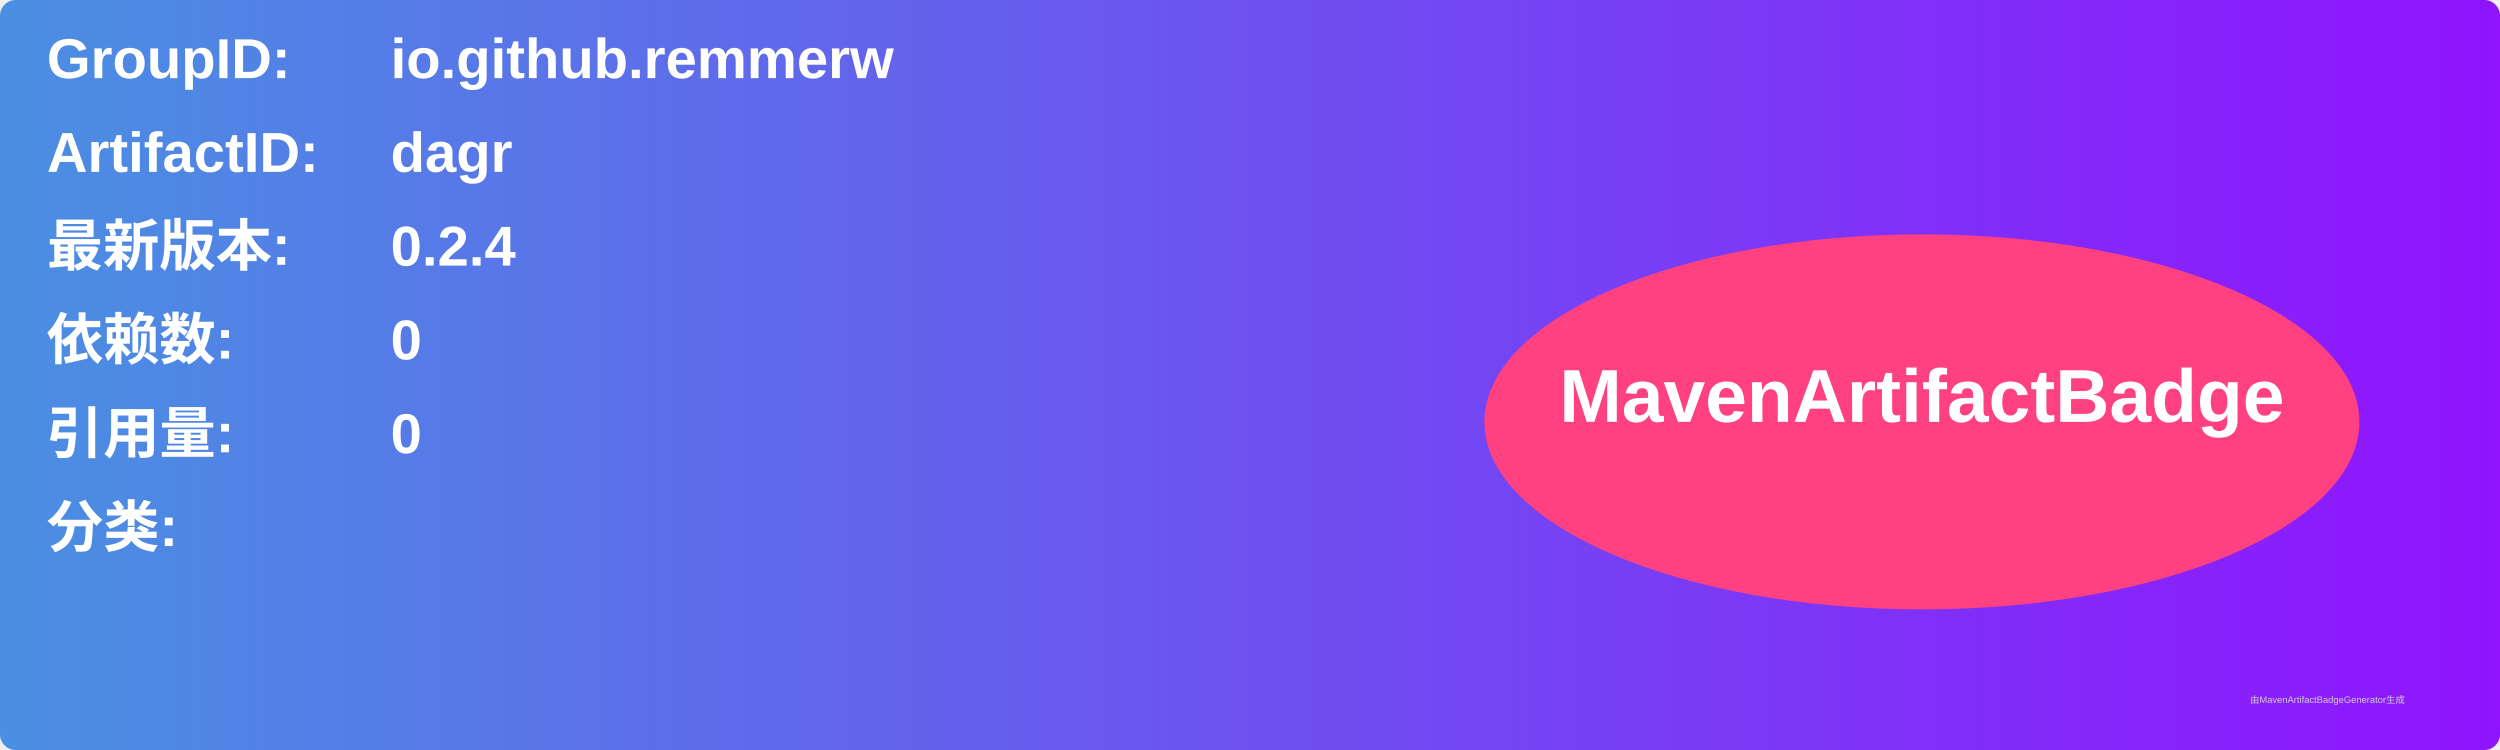
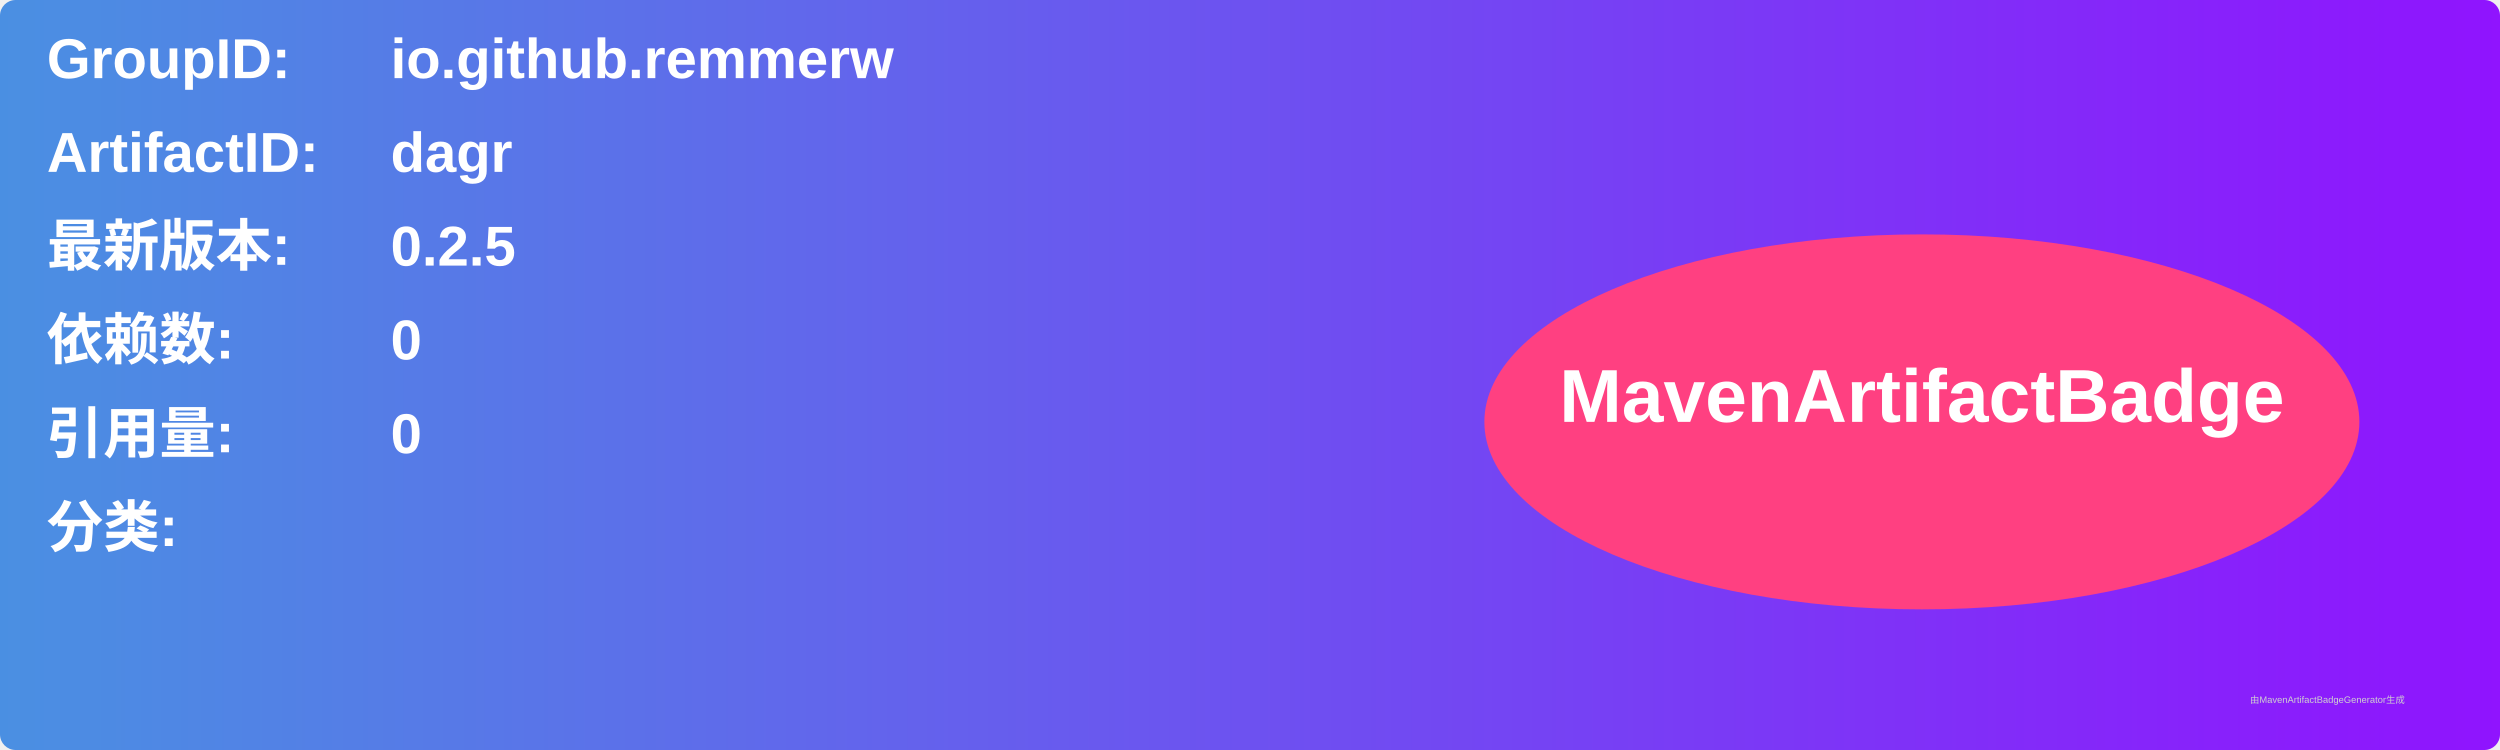
<svg xmlns="http://www.w3.org/2000/svg" width="800" height="240" viewBox="0 0 800 240">
  <linearGradient id="grad" x1="0%" y1="0%" x2="100%" y2="0%">
    <stop offset="0%" stop-color="#4a90e2" />
    <stop offset="100%" stop-color="#9013fe" />
  </linearGradient>
  <rect width="100%" height="100%" rx="5" ry="5" fill="url(#grad)" />
  <g transform="translate(15, 15)">
    <text x="0" y="10" font-family="Arial" font-size="18" fill="white" font-weight="bold" width="260">GroupID:</text>
    <text x="110" y="10" font-family="Arial" font-size="18" fill="white" font-weight="bold" width="460">io.github.remmerw</text>
    <text x="0" y="40" font-family="Arial" font-size="18" fill="white" font-weight="bold" width="260">ArtifactID:</text>
    <text x="110" y="40" font-family="Arial" font-size="18" fill="white" font-weight="bold" width="460">dagr</text>
    <text x="0" y="70" font-family="Arial" font-size="18" fill="white" font-weight="bold">最新版本:</text>
    <text x="110" y="70" font-family="Arial" font-size="18" fill="white" font-weight="bold">
-       <tspan font-weight="bold">0.2.4</tspan>
+       <tspan font-weight="bold">0.2.5</tspan>
    </text>
    <text x="0" y="100" font-family="Arial" font-size="18" fill="white" font-weight="bold">依赖数: </text>
    <text x="110" y="100" font-family="Arial" font-size="18" fill="white">
      <tspan font-weight="bold">0</tspan>
    </text>
    <text x="0" y="130" font-family="Arial" font-size="18" fill="white" font-weight="bold">引用量: </text>
    <text x="110" y="130" font-family="Arial" font-size="18" fill="white">
      <tspan font-weight="bold">0</tspan>
    </text>
    <text x="0" y="160" font-family="Arial" font-size="18" fill="white" font-weight="bold">分类:</text>
    <text x="10" y="190" font-family="Arial" font-size="10" fill="white">
      <tspan font-weight="bold" />
    </text>
    <ellipse cx="600" cy="120" rx="140" ry="60" fill="#ff4081" />
    <text x="600" y="120" text-anchor="middle" font-family="Arial" font-size="24" fill="white" font-weight="bold">MavenArtifactBadge</text>
  </g>
  <text x="720" y="225" font-family="Arial" font-size="3" fill="#d0d0d0">由MavenArtifactBadgeGenerator生成</text>
</svg>
